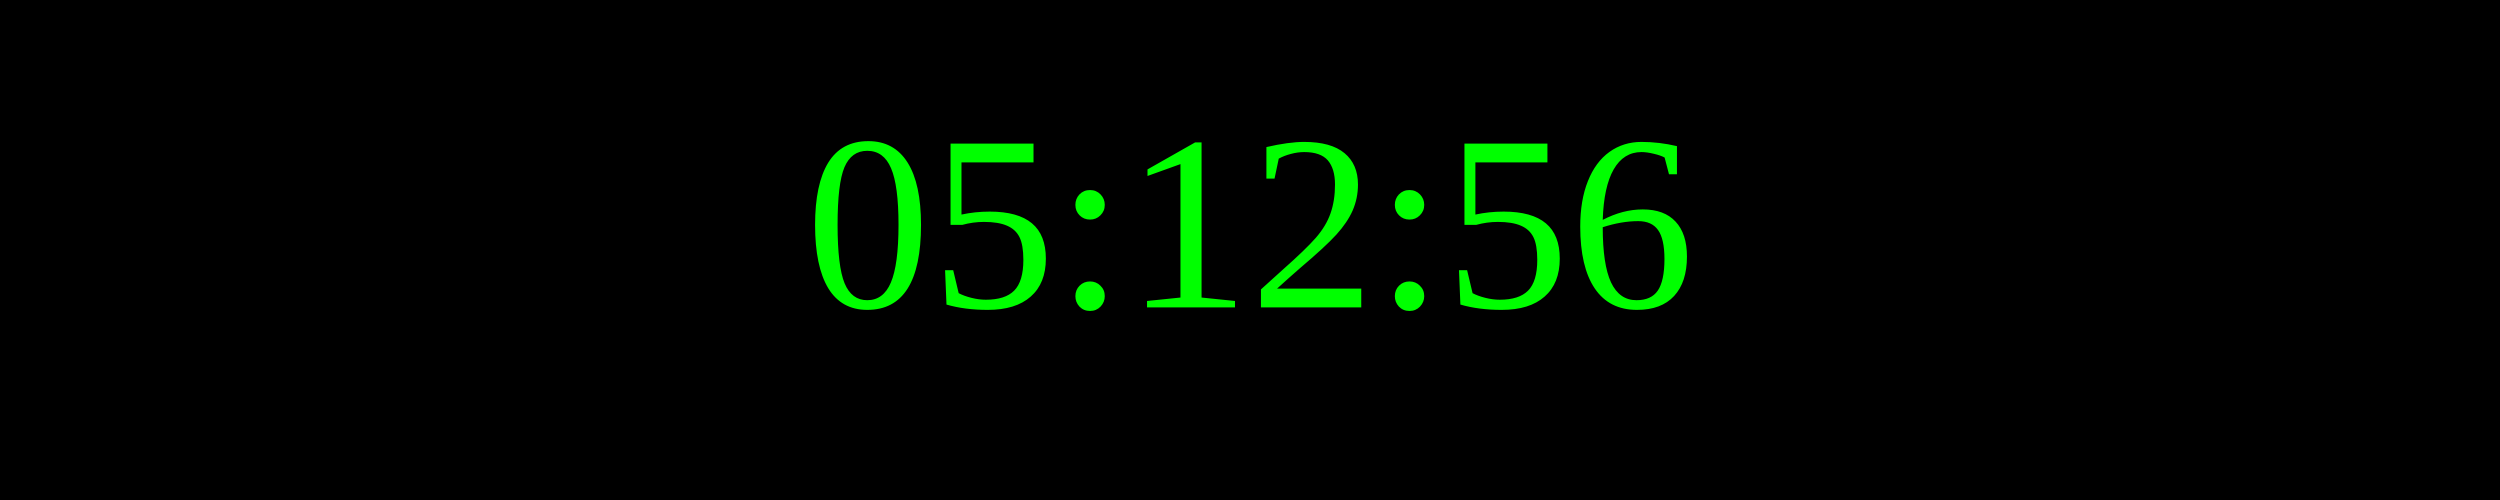
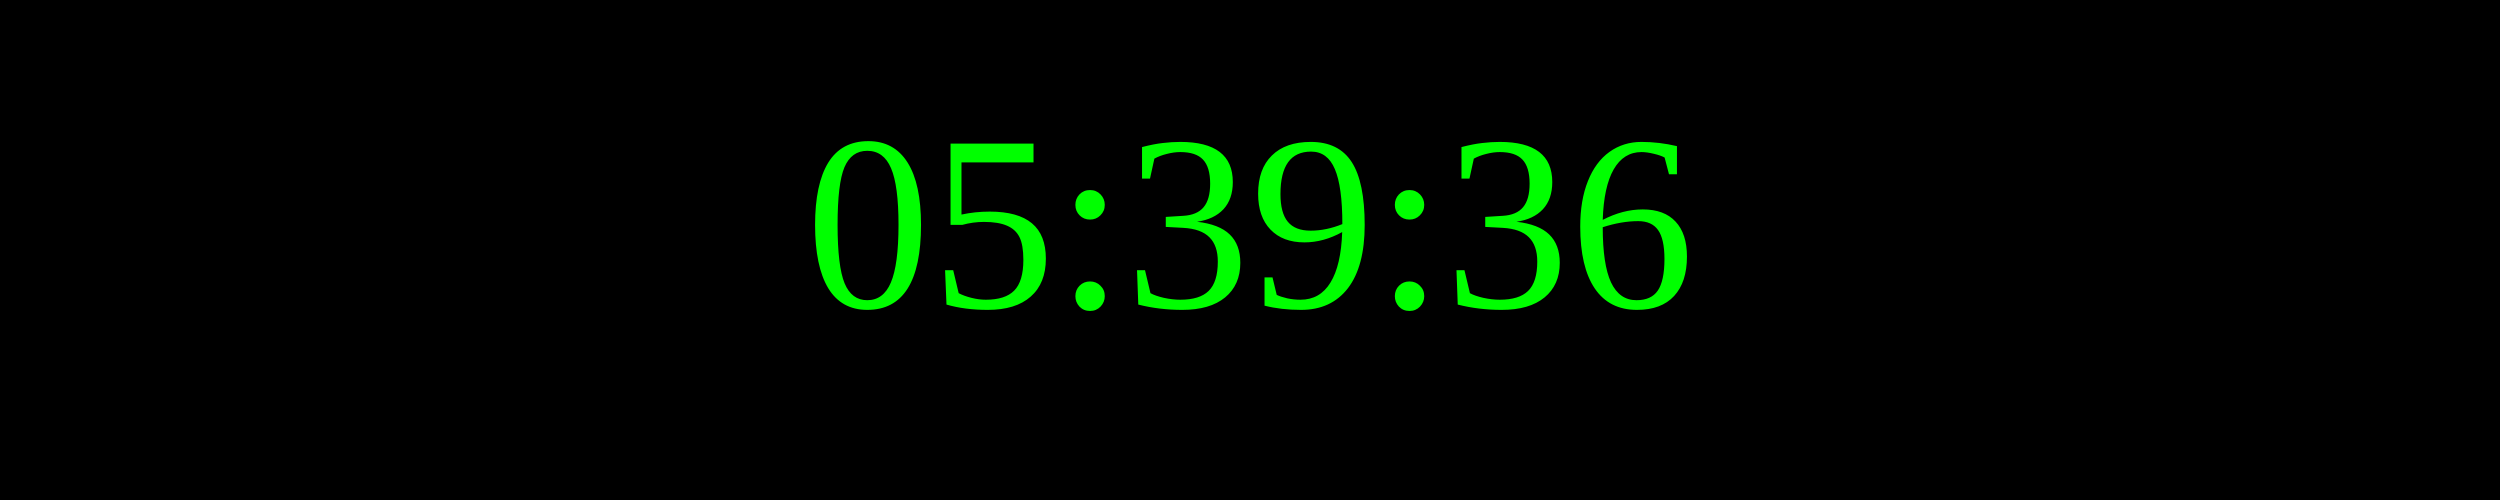
<svg xmlns="http://www.w3.org/2000/svg" width="250" height="50">
  <rect width="100%" height="100%" fill="black" />
  <text x="50%" y="50%" font-size="25" fill="lime" text-anchor="middle" dominant-baseline="middle">
- 05:12:56
+ 05:39:36
</text>
</svg>
